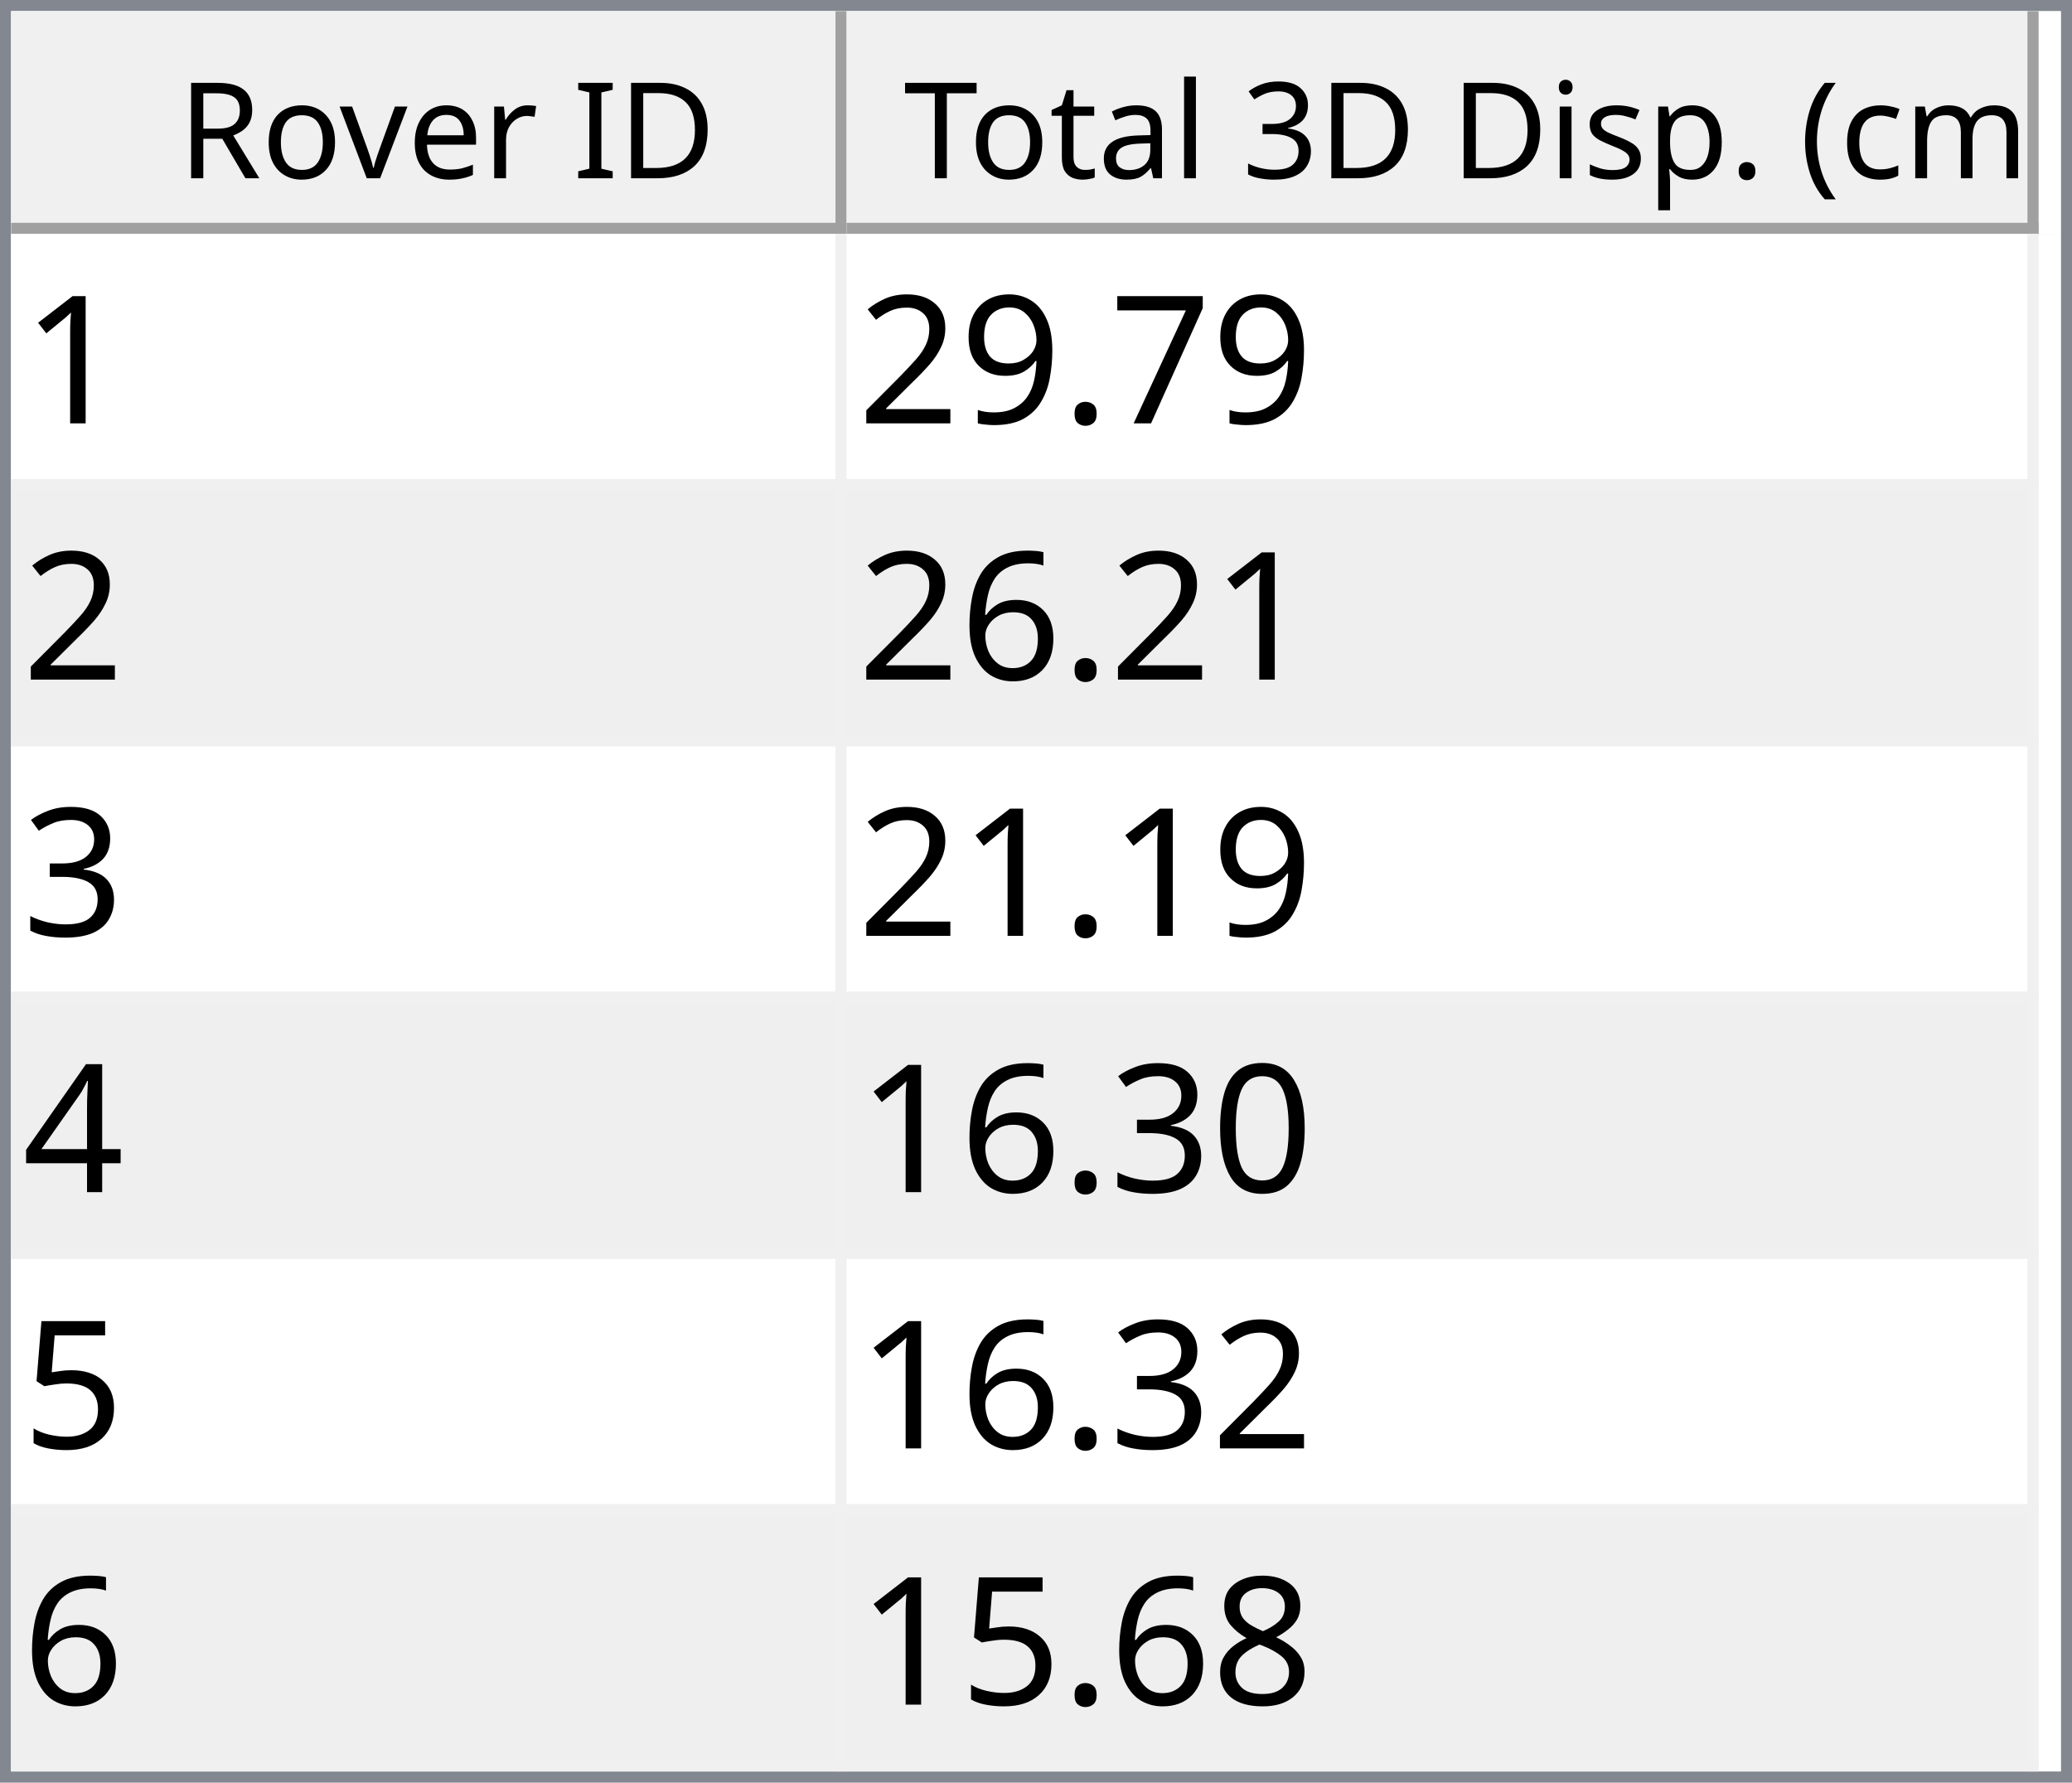
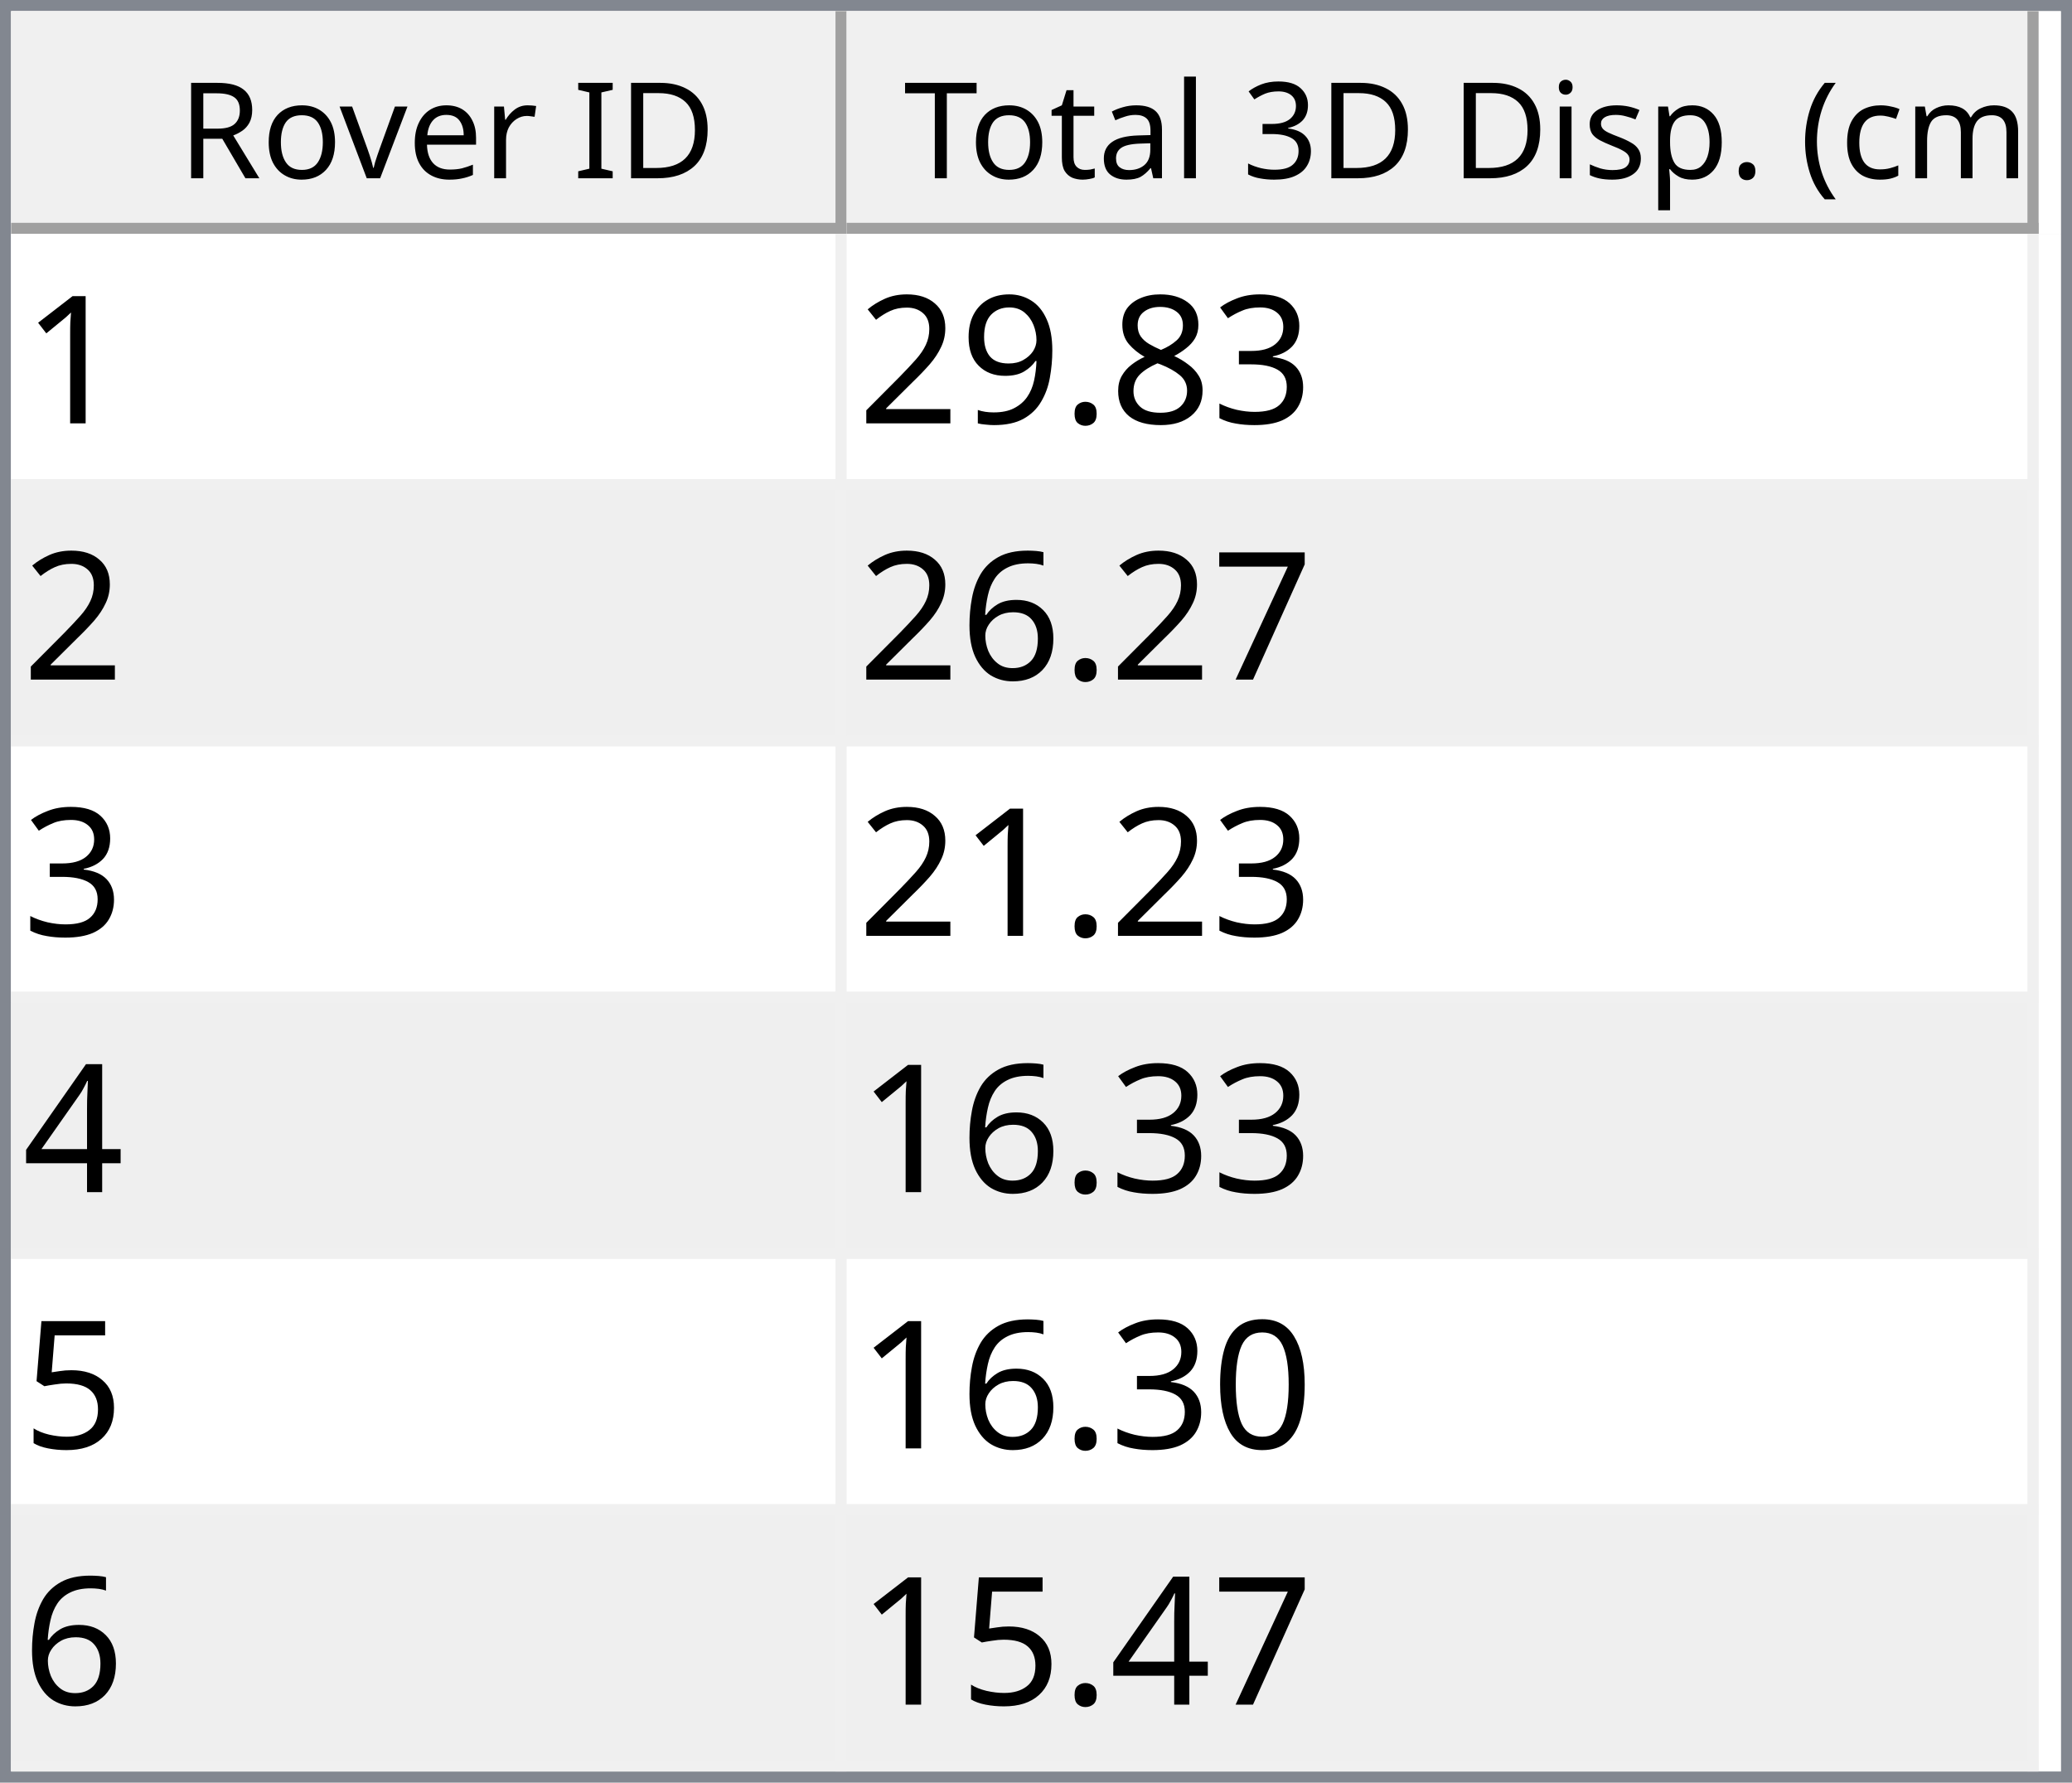
<svg xmlns="http://www.w3.org/2000/svg" style="fill-opacity:1; color-rendering:auto; color-interpolation:auto; text-rendering:auto; stroke:black; stroke-linecap:square; stroke-miterlimit:10; shape-rendering:auto; stroke-opacity:1; fill:black; stroke-dasharray:none; font-weight:normal; stroke-width:1; font-family:'Dialog'; font-style:normal; stroke-linejoin:miter; font-size:12px; stroke-dashoffset:0; image-rendering:auto;" width="186" height="160">
  <defs id="genericDefs" />
  <g>
    <defs id="defs1">
      <clipPath clipPathUnits="userSpaceOnUse" id="clipPath1">
        <path d="M0 0 L186 0 L186 160 L0 160 L0 0 Z" />
      </clipPath>
      <clipPath clipPathUnits="userSpaceOnUse" id="clipPath2">
        <path d="M0 0 L0 160 L186 160 L186 0 Z" />
      </clipPath>
      <clipPath clipPathUnits="userSpaceOnUse" id="clipPath3">
        <path d="M0 0 L0 20 L184 20 L184 0 Z" />
      </clipPath>
      <clipPath clipPathUnits="userSpaceOnUse" id="clipPath4">
        <path d="M0 0 L0 20 L75 20 L75 0 Z" />
      </clipPath>
      <clipPath clipPathUnits="userSpaceOnUse" id="clipPath5">
        <path d="M1 1 L1 19 L74 19 L74 1 Z" />
      </clipPath>
      <clipPath clipPathUnits="userSpaceOnUse" id="clipPath6">
        <path d="M0 0 L0 18 L73 18 L73 0 Z" />
      </clipPath>
      <clipPath clipPathUnits="userSpaceOnUse" id="clipPath7">
        <path d="M-0.5 -0.5 L-0.5 19.5 L74.5 19.5 L74.5 -0.5 Z" />
      </clipPath>
      <clipPath clipPathUnits="userSpaceOnUse" id="clipPath8">
        <path d="M0 0 L0 20 L107 20 L107 0 Z" />
      </clipPath>
      <clipPath clipPathUnits="userSpaceOnUse" id="clipPath9">
        <path d="M1 1 L1 19 L106 19 L106 1 Z" />
      </clipPath>
      <clipPath clipPathUnits="userSpaceOnUse" id="clipPath10">
        <path d="M0 0 L0 18 L105 18 L105 0 Z" />
      </clipPath>
      <clipPath clipPathUnits="userSpaceOnUse" id="clipPath11">
        <path d="M-0.5 -0.5 L-0.5 19.5 L106.5 19.5 L106.5 -0.5 Z" />
      </clipPath>
      <clipPath clipPathUnits="userSpaceOnUse" id="clipPath12">
        <path d="M0 0 L0 138 L184 138 L184 0 Z" />
      </clipPath>
      <clipPath clipPathUnits="userSpaceOnUse" id="clipPath13">
        <path d="M0 0 L0 138 L182 138 L182 0 Z" />
      </clipPath>
      <clipPath clipPathUnits="userSpaceOnUse" id="clipPath14">
        <path d="M-0.5 -0.5 L-0.5 137.5 L181.5 137.5 L181.5 -0.5 Z" />
      </clipPath>
      <clipPath clipPathUnits="userSpaceOnUse" id="clipPath15">
        <path d="M0 0 L0 22 L74 22 L74 0 Z" />
      </clipPath>
      <clipPath clipPathUnits="userSpaceOnUse" id="clipPath16">
        <path d="M0 0 L0 22 L106 22 L106 0 Z" />
      </clipPath>
      <font horiz-adv-x="64.551" id="font1">
        <font-face ascent="107.91" descent="25.098" units-per-em="100" style="font-style:normal; font-family:Segoe UI; font-weight:normal;" />
        <missing-glyph horiz-adv-x="64.551" d="M8.109 0 L8.109 68.266 L56.453 68.266 L56.453 0 L8.109 0 ZM15.328 7.234 L49.219 7.234 L49.219 61.031 L15.328 61.031 L15.328 7.234 Z" />
        <glyph unicode="D" horiz-adv-x="70.117" d="M9.188 0 L9.188 70.016 L28.516 70.016 Q65.531 70.016 65.531 35.891 Q65.531 19.672 55.25 9.836 Q44.969 0 27.734 0 L9.188 0 ZM17.391 62.594 L17.391 7.422 L27.828 7.422 Q41.609 7.422 49.273 14.797 Q56.938 22.172 56.938 35.688 Q56.938 62.594 28.328 62.594 L17.391 62.594 Z" />
        <glyph unicode="I" horiz-adv-x="26.611" d="M17.391 0 L9.188 0 L9.188 70.016 L17.391 70.016 L17.391 0 Z" />
        <glyph unicode=" " horiz-adv-x="27.393" d="" />
        <glyph unicode="r" horiz-adv-x="34.766" d="M34.188 41.891 Q32.078 43.5 28.125 43.5 Q23 43.5 19.555 38.672 Q16.109 33.844 16.109 25.484 L16.109 0 L8.109 0 L8.109 50 L16.109 50 L16.109 39.703 L16.312 39.703 Q18.016 44.969 21.531 47.922 Q25.047 50.875 29.391 50.875 Q32.516 50.875 34.188 50.203 L34.188 41.891 Z" />
        <glyph unicode="e" horiz-adv-x="52.295" d="M48.297 23 L12.984 23 Q13.188 14.656 17.484 10.109 Q21.781 5.562 29.297 5.562 Q37.75 5.562 44.828 11.141 L44.828 3.609 Q38.234 -1.172 27.391 -1.172 Q16.797 -1.172 10.742 5.641 Q4.688 12.453 4.688 24.812 Q4.688 36.469 11.305 43.82 Q17.922 51.172 27.734 51.172 Q37.547 51.172 42.922 44.828 Q48.297 38.484 48.297 27.203 L48.297 23 ZM40.094 29.781 Q40.047 36.719 36.75 40.578 Q33.453 44.438 27.594 44.438 Q21.922 44.438 17.969 40.383 Q14.016 36.328 13.094 29.781 L40.094 29.781 Z" />
        <glyph unicode="v" horiz-adv-x="47.9" d="M47.406 50 L27.484 0 L19.625 0 L0.688 50 L9.469 50 L22.172 13.672 Q23.578 9.672 23.922 6.688 L24.125 6.688 Q24.609 10.453 25.688 13.484 L38.969 50 L47.406 50 Z" />
        <glyph unicode="o" horiz-adv-x="58.594" d="M29 -1.172 Q17.922 -1.172 11.305 5.836 Q4.688 12.844 4.688 24.422 Q4.688 37.016 11.57 44.094 Q18.453 51.172 30.172 51.172 Q41.359 51.172 47.633 44.289 Q53.906 37.406 53.906 25.203 Q53.906 13.234 47.141 6.031 Q40.375 -1.172 29 -1.172 ZM29.594 44.438 Q21.875 44.438 17.383 39.188 Q12.891 33.938 12.891 24.703 Q12.891 15.828 17.43 10.695 Q21.969 5.562 29.594 5.562 Q37.359 5.562 41.531 10.594 Q45.703 15.625 45.703 24.906 Q45.703 34.281 41.531 39.359 Q37.359 44.438 29.594 44.438 Z" />
        <glyph unicode="R" horiz-adv-x="59.814" d="M59.375 0 L49.609 0 L37.891 19.625 Q36.281 22.359 34.766 24.289 Q33.25 26.219 31.664 27.438 Q30.078 28.656 28.25 29.219 Q26.422 29.781 24.125 29.781 L17.391 29.781 L17.391 0 L9.188 0 L9.188 70.016 L30.078 70.016 Q34.672 70.016 38.555 68.867 Q42.438 67.719 45.289 65.375 Q48.141 63.031 49.758 59.547 Q51.375 56.062 51.375 51.375 Q51.375 47.703 50.273 44.656 Q49.172 41.609 47.148 39.211 Q45.125 36.812 42.266 35.133 Q39.406 33.453 35.844 32.516 L35.844 32.328 Q37.594 31.547 38.891 30.547 Q40.188 29.547 41.359 28.18 Q42.531 26.812 43.68 25.078 Q44.828 23.344 46.234 21.047 L59.375 0 ZM17.391 62.594 L17.391 37.203 L28.516 37.203 Q31.594 37.203 34.203 38.133 Q36.812 39.062 38.719 40.797 Q40.625 42.531 41.703 45.047 Q42.781 47.562 42.781 50.688 Q42.781 56.297 39.141 59.445 Q35.5 62.594 28.609 62.594 L17.391 62.594 Z" />
        <glyph unicode=")" horiz-adv-x="30.176" d="M8.297 -15.922 L1.172 -15.922 Q16.406 2.344 16.406 26.812 Q16.406 51.469 1.078 70.016 L8.297 70.016 Q23.531 52.156 23.531 26.703 Q23.531 1.375 8.297 -15.922 Z" />
        <glyph unicode="m" horiz-adv-x="86.133" d="M79.109 0 L71.094 0 L71.094 28.719 Q71.094 37.016 68.531 40.727 Q65.969 44.438 59.906 44.438 Q54.781 44.438 51.195 39.75 Q47.609 35.062 47.609 28.516 L47.609 0 L39.594 0 L39.594 29.688 Q39.594 44.438 28.219 44.438 Q22.953 44.438 19.531 40.016 Q16.109 35.594 16.109 28.516 L16.109 0 L8.109 0 L8.109 50 L16.109 50 L16.109 42.094 L16.312 42.094 Q21.625 51.172 31.844 51.172 Q36.969 51.172 40.773 48.312 Q44.578 45.453 46 40.828 Q51.562 51.172 62.594 51.172 Q79.109 51.172 79.109 30.812 L79.109 0 Z" />
        <glyph unicode="c" horiz-adv-x="46.191" d="M42.188 2.297 Q36.422 -1.172 28.516 -1.172 Q17.828 -1.172 11.258 5.789 Q4.688 12.75 4.688 23.828 Q4.688 36.188 11.766 43.68 Q18.844 51.172 30.672 51.172 Q37.25 51.172 42.281 48.734 L42.281 40.531 Q36.719 44.438 30.375 44.438 Q22.703 44.438 17.797 38.945 Q12.891 33.453 12.891 24.516 Q12.891 15.719 17.508 10.641 Q22.125 5.562 29.891 5.562 Q36.422 5.562 42.188 9.906 L42.188 2.297 Z" />
        <glyph unicode="(" horiz-adv-x="30.176" d="M29.109 -15.922 L21.969 -15.922 Q6.844 1.375 6.844 26.703 Q6.844 52.156 21.969 70.016 L29.203 70.016 Q13.875 51.469 13.875 26.812 Q13.875 2.344 29.109 -15.922 Z" />
        <glyph unicode="." horiz-adv-x="21.68" d="M10.891 -1.078 Q8.641 -1.078 7.055 0.539 Q5.469 2.156 5.469 4.391 Q5.469 6.641 7.055 8.273 Q8.641 9.906 10.891 9.906 Q13.188 9.906 14.797 8.273 Q16.406 6.641 16.406 4.391 Q16.406 2.156 14.797 0.539 Q13.188 -1.078 10.891 -1.078 Z" />
        <glyph unicode="p" horiz-adv-x="58.789" d="M16.312 7.234 L16.109 7.234 L16.109 -23 L8.109 -23 L8.109 50 L16.109 50 L16.109 41.219 L16.312 41.219 Q22.219 51.172 33.594 51.172 Q43.266 51.172 48.688 44.461 Q54.109 37.75 54.109 26.469 Q54.109 13.922 48 6.375 Q41.891 -1.172 31.297 -1.172 Q21.578 -1.172 16.312 7.234 ZM16.109 27.391 L16.109 20.406 Q16.109 14.203 20.141 9.883 Q24.172 5.562 30.375 5.562 Q37.641 5.562 41.773 11.133 Q45.906 16.703 45.906 26.609 Q45.906 34.969 42.047 39.703 Q38.188 44.438 31.594 44.438 Q24.609 44.438 20.359 39.578 Q16.109 34.719 16.109 27.391 Z" />
        <glyph unicode="s" horiz-adv-x="42.432" d="M5.078 1.812 L5.078 10.406 Q11.625 5.562 19.484 5.562 Q30.031 5.562 30.031 12.594 Q30.031 14.594 29.125 15.992 Q28.219 17.391 26.68 18.461 Q25.141 19.531 23.07 20.383 Q21 21.234 18.609 22.172 Q15.281 23.484 12.766 24.828 Q10.25 26.172 8.57 27.859 Q6.891 29.547 6.031 31.695 Q5.172 33.844 5.172 36.719 Q5.172 40.234 6.789 42.945 Q8.406 45.656 11.086 47.484 Q13.766 49.312 17.211 50.242 Q20.656 51.172 24.312 51.172 Q30.812 51.172 35.938 48.922 L35.938 40.828 Q30.422 44.438 23.25 44.438 Q21 44.438 19.195 43.922 Q17.391 43.406 16.094 42.477 Q14.797 41.547 14.086 40.258 Q13.375 38.969 13.375 37.406 Q13.375 35.453 14.086 34.133 Q14.797 32.812 16.164 31.789 Q17.531 30.766 19.484 29.938 Q21.438 29.109 23.922 28.125 Q27.25 26.859 29.883 25.516 Q32.516 24.172 34.375 22.484 Q36.234 20.797 37.234 18.602 Q38.234 16.406 38.234 13.375 Q38.234 9.672 36.602 6.938 Q34.969 4.203 32.234 2.398 Q29.5 0.594 25.93 -0.289 Q22.359 -1.172 18.453 -1.172 Q10.75 -1.172 5.078 1.812 Z" />
        <glyph unicode="i" horiz-adv-x="24.219" d="M12.203 62.703 Q10.062 62.703 8.547 64.164 Q7.031 65.625 7.031 67.875 Q7.031 70.125 8.547 71.609 Q10.062 73.094 12.203 73.094 Q14.406 73.094 15.945 71.609 Q17.484 70.125 17.484 67.875 Q17.484 65.719 15.945 64.211 Q14.406 62.703 12.203 62.703 ZM16.109 0 L8.109 0 L8.109 50 L16.109 50 L16.109 0 Z" />
        <glyph unicode="3" horiz-adv-x="53.906" d="M46.531 19.828 Q46.531 15.094 44.75 11.211 Q42.969 7.328 39.719 4.57 Q36.469 1.812 31.93 0.297 Q27.391 -1.219 21.922 -1.219 Q11.922 -1.219 6 2.594 L6 11.188 Q13.094 5.609 22.219 5.609 Q25.875 5.609 28.828 6.539 Q31.781 7.469 33.906 9.227 Q36.031 10.984 37.18 13.477 Q38.328 15.969 38.328 19.094 Q38.328 32.812 18.797 32.812 L12.984 32.812 L12.984 39.594 L18.5 39.594 Q35.797 39.594 35.797 52.484 Q35.797 64.406 22.609 64.406 Q15.188 64.406 8.688 59.422 L8.688 67.188 Q15.375 71.188 24.609 71.188 Q29 71.188 32.57 69.969 Q36.141 68.75 38.68 66.555 Q41.219 64.359 42.609 61.281 Q44 58.203 44 54.5 Q44 40.672 30.031 36.719 L30.031 36.531 Q33.594 36.141 36.625 34.797 Q39.656 33.453 41.852 31.305 Q44.047 29.156 45.289 26.25 Q46.531 23.344 46.531 19.828 Z" />
        <glyph unicode="l" horiz-adv-x="24.219" d="M16.109 0 L8.109 0 L8.109 74.031 L16.109 74.031 L16.109 0 Z" />
        <glyph unicode="a" horiz-adv-x="50.879" d="M43.891 0 L35.891 0 L35.891 7.812 L35.688 7.812 Q30.469 -1.172 20.312 -1.172 Q12.844 -1.172 8.617 2.781 Q4.391 6.734 4.391 13.281 Q4.391 27.297 20.906 29.594 L35.891 31.688 Q35.891 44.438 25.594 44.438 Q16.547 44.438 9.281 38.281 L9.281 46.484 Q16.656 51.172 26.266 51.172 Q43.891 51.172 43.891 32.516 L43.891 0 ZM35.891 25.297 L23.828 23.641 Q18.266 22.859 15.43 20.875 Q12.594 18.891 12.594 13.875 Q12.594 10.203 15.211 7.883 Q17.828 5.562 22.172 5.562 Q28.125 5.562 32.008 9.742 Q35.891 13.922 35.891 20.312 L35.891 25.297 Z" />
        <glyph unicode="t" horiz-adv-x="33.887" d="M31.297 0.484 Q28.469 -1.078 23.828 -1.078 Q10.688 -1.078 10.688 13.578 L10.688 43.172 L2.094 43.172 L2.094 50 L10.688 50 L10.688 62.203 L18.703 64.797 L18.703 50 L31.297 50 L31.297 43.172 L18.703 43.172 L18.703 14.984 Q18.703 9.969 20.414 7.82 Q22.125 5.672 26.078 5.672 Q29.109 5.672 31.297 7.328 L31.297 0.484 Z" />
        <glyph unicode="T" horiz-adv-x="52.393" d="M50.594 62.594 L30.375 62.594 L30.375 0 L22.172 0 L22.172 62.594 L2 62.594 L2 70.016 L50.594 70.016 L50.594 62.594 Z" />
      </font>
      <font horiz-adv-x="75.0" id="font2">
        <font-face ascent="100.537" descent="21.973" units-per-em="100" style="font-style:normal; font-family:sans-serif; font-weight:normal;" />
        <missing-glyph horiz-adv-x="75.0" d="M12.5 0 L12.5 62.5 L62.5 62.5 L62.5 0 L12.5 0 ZM14.062 1.562 L60.938 1.562 L60.938 60.938 L14.062 60.938 L14.062 1.562 Z" />
        <glyph unicode="1" horiz-adv-x="55.615" d="M37.25 0 L28.469 0 L28.469 56 Q25.297 52.984 20.141 49.953 Q14.984 46.922 10.891 45.406 L10.891 53.906 Q18.266 57.375 23.781 62.305 Q29.297 67.234 31.594 71.875 L37.25 71.875 L37.25 0 Z" />
-         <glyph unicode="7" horiz-adv-x="55.615" d="M4.734 62.203 L4.734 70.656 L51.078 70.656 L51.078 63.812 Q44.234 56.547 37.523 44.484 Q30.812 32.422 27.156 19.672 Q24.516 10.688 23.781 0 L14.75 0 Q14.891 8.453 18.062 20.414 Q21.234 32.375 27.172 43.484 Q33.109 54.594 39.797 62.203 L4.734 62.203 Z" />
+         <glyph unicode="3" horiz-adv-x="55.615" d="M4.203 18.891 L12.984 20.062 Q14.5 12.594 18.141 9.297 Q21.781 6 27 6 Q33.203 6 37.477 10.297 Q41.75 14.594 41.75 20.953 Q41.75 27 37.797 30.93 Q33.844 34.859 27.734 34.859 Q25.25 34.859 21.531 33.891 L22.516 41.609 Q23.391 41.5 23.922 41.5 Q29.547 41.5 34.039 44.43 Q38.531 47.359 38.531 53.469 Q38.531 58.297 35.258 61.477 Q31.984 64.656 26.812 64.656 Q21.688 64.656 18.266 61.43 Q14.844 58.203 13.875 51.766 L5.078 53.328 Q6.688 62.156 12.398 67.016 Q18.109 71.875 26.609 71.875 Q32.469 71.875 37.398 69.359 Q42.328 66.844 44.945 62.5 Q47.562 58.156 47.562 53.266 Q47.562 48.641 45.07 44.828 Q42.578 41.016 37.703 38.766 Q44.047 37.312 47.562 32.695 Q51.078 28.078 51.078 21.141 Q51.078 11.766 44.242 5.25 Q37.406 -1.266 26.953 -1.266 Q17.531 -1.266 11.305 4.352 Q5.078 9.969 4.203 18.891 Z" />
+         <glyph unicode="8" horiz-adv-x="55.615" d="M17.672 38.812 Q12.203 40.828 9.57 44.539 Q6.938 48.25 6.938 53.422 Q6.938 61.234 12.555 66.555 Q18.172 71.875 27.484 71.875 Q36.859 71.875 42.578 66.43 Q48.297 60.984 48.297 53.172 Q48.297 48.188 45.68 44.508 Q43.062 40.828 37.75 38.812 Q44.344 36.672 47.781 31.883 Q51.219 27.094 51.219 20.453 Q51.219 11.281 44.727 5.031 Q38.234 -1.219 27.641 -1.219 Q17.047 -1.219 10.547 5.055 Q4.047 11.328 4.047 20.703 Q4.047 27.688 7.594 32.398 Q11.141 37.109 17.672 38.812 ZM15.922 53.719 Q15.922 48.641 19.195 45.414 Q22.469 42.188 27.688 42.188 Q32.766 42.188 36.016 45.383 Q39.266 48.578 39.266 53.219 Q39.266 58.062 35.914 61.359 Q32.562 64.656 27.594 64.656 Q22.562 64.656 19.242 61.43 Q15.922 58.203 15.922 53.719 ZM13.094 20.656 Q13.094 16.891 14.875 13.375 Q16.656 9.859 20.172 7.93 Q23.688 6 27.734 6 Q34.031 6 38.133 10.055 Q42.234 14.109 42.234 20.359 Q42.234 26.703 38.016 30.859 Q33.797 35.016 27.438 35.016 Q21.234 35.016 17.164 30.914 Q13.094 26.812 13.094 20.656 Z" />
        <glyph unicode="." horiz-adv-x="27.783" d="M9.078 0 L9.078 10.016 L19.094 10.016 L19.094 0 L9.078 0 Z" />
        <glyph unicode="9" horiz-adv-x="55.615" d="M5.469 16.547 L13.922 17.328 Q14.984 11.375 18.016 8.688 Q21.047 6 25.781 6 Q29.828 6 32.883 7.859 Q35.938 9.719 37.891 12.82 Q39.844 15.922 41.164 21.195 Q42.484 26.469 42.484 31.938 Q42.484 32.516 42.438 33.688 Q39.797 29.5 35.234 26.883 Q30.672 24.266 25.344 24.266 Q16.453 24.266 10.305 30.711 Q4.156 37.156 4.156 47.703 Q4.156 58.594 10.578 65.234 Q17 71.875 26.656 71.875 Q33.641 71.875 39.43 68.117 Q45.219 64.359 48.219 57.398 Q51.219 50.438 51.219 37.25 Q51.219 23.531 48.242 15.406 Q45.266 7.281 39.383 3.031 Q33.5 -1.219 25.594 -1.219 Q17.188 -1.219 11.867 3.445 Q6.547 8.109 5.469 16.547 ZM41.453 48.141 Q41.453 55.719 37.43 60.156 Q33.406 64.594 27.734 64.594 Q21.875 64.594 17.531 59.812 Q13.188 55.031 13.188 47.406 Q13.188 40.578 17.312 36.305 Q21.438 32.031 27.484 32.031 Q33.594 32.031 37.523 36.305 Q41.453 40.578 41.453 48.141 Z" />
        <glyph unicode="2" horiz-adv-x="55.615" d="M50.344 8.453 L50.344 0 L3.031 0 Q2.938 3.172 4.047 6.109 Q5.859 10.938 9.836 15.625 Q13.812 20.312 21.344 26.469 Q33.016 36.031 37.117 41.625 Q41.219 47.219 41.219 52.203 Q41.219 57.422 37.477 61.008 Q33.734 64.594 27.734 64.594 Q21.391 64.594 17.578 60.789 Q13.766 56.984 13.719 50.25 L4.688 51.172 Q5.609 61.281 11.664 66.578 Q17.719 71.875 27.938 71.875 Q38.234 71.875 44.242 66.164 Q50.25 60.453 50.25 52 Q50.25 47.703 48.492 43.555 Q46.734 39.406 42.656 34.812 Q38.578 30.219 29.109 22.219 Q21.188 15.578 18.945 13.211 Q16.703 10.844 15.234 8.453 L50.344 8.453 Z" />
+         <glyph unicode="7" horiz-adv-x="55.615" d="M4.734 62.203 L4.734 70.656 L51.078 70.656 L51.078 63.812 Q44.234 56.547 37.523 44.484 Q30.812 32.422 27.156 19.672 Q24.516 10.688 23.781 0 L14.75 0 Q14.891 8.453 18.062 20.414 Q21.234 32.375 27.172 43.484 Q33.109 54.594 39.797 62.203 L4.734 62.203 Z" />
        <glyph unicode="6" horiz-adv-x="55.615" d="M49.75 54.047 L41.016 53.375 Q39.844 58.547 37.703 60.891 Q34.125 64.656 28.906 64.656 Q24.703 64.656 21.531 62.312 Q17.391 59.281 14.992 53.469 Q12.594 47.656 12.5 36.922 Q15.672 41.75 20.266 44.094 Q24.859 46.438 29.891 46.438 Q38.672 46.438 44.852 39.969 Q51.031 33.5 51.031 23.25 Q51.031 16.5 48.125 10.719 Q45.219 4.938 40.141 1.859 Q35.062 -1.219 28.609 -1.219 Q17.625 -1.219 10.695 6.859 Q3.766 14.938 3.766 33.5 Q3.766 54.25 11.422 63.672 Q18.109 71.875 29.438 71.875 Q37.891 71.875 43.289 67.141 Q48.688 62.406 49.75 54.047 ZM13.875 23.188 Q13.875 18.656 15.797 14.508 Q17.719 10.359 21.188 8.18 Q24.656 6 28.469 6 Q34.031 6 38.039 10.492 Q42.047 14.984 42.047 22.703 Q42.047 30.125 38.086 34.398 Q34.125 38.672 28.125 38.672 Q22.172 38.672 18.023 34.398 Q13.875 30.125 13.875 23.188 Z" />
-         <glyph unicode="3" horiz-adv-x="55.615" d="M4.203 18.891 L12.984 20.062 Q14.5 12.594 18.141 9.297 Q21.781 6 27 6 Q33.203 6 37.477 10.297 Q41.75 14.594 41.75 20.953 Q41.75 27 37.797 30.93 Q33.844 34.859 27.734 34.859 Q25.25 34.859 21.531 33.891 L22.516 41.609 Q23.391 41.5 23.922 41.5 Q29.547 41.5 34.039 44.43 Q38.531 47.359 38.531 53.469 Q38.531 58.297 35.258 61.477 Q31.984 64.656 26.812 64.656 Q21.688 64.656 18.266 61.43 Q14.844 58.203 13.875 51.766 L5.078 53.328 Q6.688 62.156 12.398 67.016 Q18.109 71.875 26.609 71.875 Q32.469 71.875 37.398 69.359 Q42.328 66.844 44.945 62.5 Q47.562 58.156 47.562 53.266 Q47.562 48.641 45.07 44.828 Q42.578 41.016 37.703 38.766 Q44.047 37.312 47.562 32.695 Q51.078 28.078 51.078 21.141 Q51.078 11.766 44.242 5.25 Q37.406 -1.266 26.953 -1.266 Q17.531 -1.266 11.305 4.352 Q5.078 9.969 4.203 18.891 Z" />
        <glyph unicode="4" horiz-adv-x="55.615" d="M32.328 0 L32.328 17.141 L1.266 17.141 L1.266 25.203 L33.938 71.578 L41.109 71.578 L41.109 25.203 L50.781 25.203 L50.781 17.141 L41.109 17.141 L41.109 0 L32.328 0 ZM32.328 25.203 L32.328 57.469 L9.906 25.203 L32.328 25.203 Z" />
+         <glyph unicode="5" horiz-adv-x="55.615" d="M4.156 18.75 L13.375 19.531 Q14.406 12.797 18.141 9.398 Q21.875 6 27.156 6 Q33.5 6 37.891 10.789 Q42.281 15.578 42.281 23.484 Q42.281 31 38.062 35.352 Q33.844 39.703 27 39.703 Q22.75 39.703 19.336 37.773 Q15.922 35.844 13.969 32.766 L5.719 33.844 L12.641 70.609 L48.25 70.609 L48.25 62.203 L19.672 62.203 L15.828 42.969 Q22.266 47.469 29.344 47.469 Q38.719 47.469 45.164 40.969 Q51.609 34.469 51.609 24.266 Q51.609 14.547 45.953 7.469 Q39.062 -1.219 27.156 -1.219 Q17.391 -1.219 11.211 4.25 Q5.031 9.719 4.156 18.75 Z" />
        <glyph unicode="0" horiz-adv-x="55.615" d="M4.156 35.297 Q4.156 48 6.766 55.742 Q9.375 63.484 14.523 67.68 Q19.672 71.875 27.484 71.875 Q33.25 71.875 37.594 69.555 Q41.938 67.234 44.773 62.867 Q47.609 58.5 49.219 52.227 Q50.828 45.953 50.828 35.297 Q50.828 22.703 48.242 14.969 Q45.656 7.234 40.508 3.008 Q35.359 -1.219 27.484 -1.219 Q17.141 -1.219 11.234 6.203 Q4.156 15.141 4.156 35.297 ZM13.188 35.297 Q13.188 17.672 17.312 11.836 Q21.438 6 27.484 6 Q33.547 6 37.672 11.859 Q41.797 17.719 41.797 35.297 Q41.797 52.984 37.672 58.789 Q33.547 64.594 27.391 64.594 Q21.344 64.594 17.719 59.469 Q13.188 52.938 13.188 35.297 Z" />
-         <glyph unicode="5" horiz-adv-x="55.615" d="M4.156 18.75 L13.375 19.531 Q14.406 12.797 18.141 9.398 Q21.875 6 27.156 6 Q33.5 6 37.891 10.789 Q42.281 15.578 42.281 23.484 Q42.281 31 38.062 35.352 Q33.844 39.703 27 39.703 Q22.75 39.703 19.336 37.773 Q15.922 35.844 13.969 32.766 L5.719 33.844 L12.641 70.609 L48.25 70.609 L48.25 62.203 L19.672 62.203 L15.828 42.969 Q22.266 47.469 29.344 47.469 Q38.719 47.469 45.164 40.969 Q51.609 34.469 51.609 24.266 Q51.609 14.547 45.953 7.469 Q39.062 -1.219 27.156 -1.219 Q17.391 -1.219 11.211 4.25 Q5.031 9.719 4.156 18.75 Z" />
-         <glyph unicode="8" horiz-adv-x="55.615" d="M17.672 38.812 Q12.203 40.828 9.57 44.539 Q6.938 48.25 6.938 53.422 Q6.938 61.234 12.555 66.555 Q18.172 71.875 27.484 71.875 Q36.859 71.875 42.578 66.43 Q48.297 60.984 48.297 53.172 Q48.297 48.188 45.68 44.508 Q43.062 40.828 37.75 38.812 Q44.344 36.672 47.781 31.883 Q51.219 27.094 51.219 20.453 Q51.219 11.281 44.727 5.031 Q38.234 -1.219 27.641 -1.219 Q17.047 -1.219 10.547 5.055 Q4.047 11.328 4.047 20.703 Q4.047 27.688 7.594 32.398 Q11.141 37.109 17.672 38.812 ZM15.922 53.719 Q15.922 48.641 19.195 45.414 Q22.469 42.188 27.688 42.188 Q32.766 42.188 36.016 45.383 Q39.266 48.578 39.266 53.219 Q39.266 58.062 35.914 61.359 Q32.562 64.656 27.594 64.656 Q22.562 64.656 19.242 61.43 Q15.922 58.203 15.922 53.719 ZM13.094 20.656 Q13.094 16.891 14.875 13.375 Q16.656 9.859 20.172 7.93 Q23.688 6 27.734 6 Q34.031 6 38.133 10.055 Q42.234 14.109 42.234 20.359 Q42.234 26.703 38.016 30.859 Q33.797 35.016 27.438 35.016 Q21.234 35.016 17.164 30.914 Q13.094 26.812 13.094 20.656 Z" />
      </font>
    </defs>
    <g style="fill:white; stroke:white;">
      <rect x="0" y="0" width="186" style="clip-path:url(#clipPath1); stroke:none;" height="160" />
    </g>
    <g style="fill:white; text-rendering:optimizeSpeed; color-rendering:optimizeSpeed; image-rendering:optimizeSpeed; shape-rendering:crispEdges; stroke:white; color-interpolation:sRGB;">
      <rect x="0" width="186" height="160" y="0" style="stroke:none;" />
      <path style="stroke:none;" d="M0 160 L186 160 L186 0 L0 0 Z" />
    </g>
    <g style="fill:rgb(240,240,240); font-family:'Segoe UI'; stroke:rgb(240,240,240);">
      <rect x="0" y="0" width="186" style="clip-path:url(#clipPath2); stroke:none;" height="160" />
    </g>
    <g style="fill:rgb(130,135,144); font-family:'Segoe UI'; stroke:rgb(130,135,144);">
      <path d="M0 0 L186 0 L186 160 L0 160 L0 0 ZM1 1 L185 1 L185 159 L1 159 L1 1 Z" style="fill-rule:evenodd; clip-path:url(#clipPath2); stroke:none;" />
    </g>
    <g style="fill:white; font-family:'Segoe UI'; stroke:white;" transform="translate(1,1)">
      <rect x="0" y="0" width="184" style="clip-path:url(#clipPath3); stroke:none;" height="20" />
    </g>
    <g style="fill:rgb(240,240,240); font-family:'Segoe UI'; stroke:rgb(240,240,240);" transform="translate(1,1)">
      <rect x="0" y="0" width="75" style="clip-path:url(#clipPath4); stroke:none;" height="20" />
    </g>
    <g style="font-family:'Segoe UI';" transform="translate(2,2)">
      <text x="14" xml:space="preserve" y="14" style="clip-path:url(#clipPath6); stroke:none;">Rover ID</text>
    </g>
    <g style="fill:rgb(160,160,160); font-family:'Segoe UI'; stroke:rgb(160,160,160); stroke-linejoin:bevel;" transform="translate(1.5,1.5)">
      <line x1="74" x2="74" y1="0" style="fill:none; clip-path:url(#clipPath7);" y2="19" />
    </g>
    <g style="fill:rgb(160,160,160); font-family:'Segoe UI'; stroke:rgb(160,160,160); stroke-linejoin:bevel;" transform="matrix(1,0,0,1,1,1) translate(0.5,0.5)">
      <line x1="0" x2="74" y1="19" style="fill:none; clip-path:url(#clipPath7);" y2="19" />
    </g>
    <g style="fill:rgb(240,240,240); font-family:'Segoe UI'; stroke:rgb(240,240,240);" transform="translate(76,1)">
      <rect x="0" y="0" width="107" style="clip-path:url(#clipPath8); stroke:none;" height="20" />
    </g>
    <g style="font-family:'Segoe UI';" transform="translate(77,2)">
      <text x="1" xml:space="preserve" y="14" style="clip-path:url(#clipPath10); stroke:none;"> Total 3D Disp. (cm)</text>
    </g>
    <g style="fill:rgb(160,160,160); font-family:'Segoe UI'; stroke:rgb(160,160,160); stroke-linejoin:bevel;" transform="translate(76.5,1.5)">
      <line x1="106" x2="106" y1="0" style="fill:none; clip-path:url(#clipPath11);" y2="19" />
    </g>
    <g style="fill:rgb(160,160,160); font-family:'Segoe UI'; stroke:rgb(160,160,160); stroke-linejoin:bevel;" transform="matrix(1,0,0,1,76,1) translate(0.5,0.5)">
      <line x1="0" x2="106" y1="19" style="fill:none; clip-path:url(#clipPath11);" y2="19" />
    </g>
    <g style="fill:white; font-family:'Segoe UI'; stroke:white;" transform="translate(1,21)">
      <rect x="0" y="0" width="184" style="clip-path:url(#clipPath12); stroke:none;" height="138" />
    </g>
    <g style="fill:rgb(240,240,240); font-size:16px; font-family:sans-serif; stroke:rgb(240,240,240);" transform="translate(1,21)">
      <rect x="0" y="0" width="182" style="clip-path:url(#clipPath13); stroke:none;" height="138" />
      <line transform="translate(0.5,0.5)" x1="0" x2="181" y1="22" style="clip-path:url(#clipPath14); fill:none; stroke-linejoin:bevel;" y2="22" />
    </g>
    <g transform="matrix(1,0,0,1,1,21) translate(0.5,0.5)" style="fill:rgb(240,240,240); font-size:16px; font-family:sans-serif; stroke:rgb(240,240,240); stroke-linejoin:bevel;">
      <line x1="0" x2="181" y1="45" style="fill:none; clip-path:url(#clipPath14);" y2="45" />
    </g>
    <g transform="matrix(1,0,0,1,1,21) translate(0.5,0.5)" style="fill:rgb(240,240,240); font-size:16px; font-family:sans-serif; stroke:rgb(240,240,240); stroke-linejoin:bevel;">
      <line x1="0" x2="181" y1="68" style="fill:none; clip-path:url(#clipPath14);" y2="68" />
    </g>
    <g transform="matrix(1,0,0,1,1,21) translate(0.5,0.5)" style="fill:rgb(240,240,240); font-size:16px; font-family:sans-serif; stroke:rgb(240,240,240); stroke-linejoin:bevel;">
      <line x1="0" x2="181" y1="91" style="fill:none; clip-path:url(#clipPath14);" y2="91" />
    </g>
    <g transform="matrix(1,0,0,1,1,21) translate(0.5,0.5)" style="fill:rgb(240,240,240); font-size:16px; font-family:sans-serif; stroke:rgb(240,240,240); stroke-linejoin:bevel;">
      <line x1="0" x2="181" y1="114" style="fill:none; clip-path:url(#clipPath14);" y2="114" />
    </g>
    <g transform="matrix(1,0,0,1,1,21) translate(0.5,0.5)" style="fill:rgb(240,240,240); font-size:16px; font-family:sans-serif; stroke:rgb(240,240,240); stroke-linejoin:bevel;">
      <line x1="0" x2="181" y1="137" style="fill:none; clip-path:url(#clipPath14);" y2="137" />
    </g>
    <g transform="matrix(1,0,0,1,1,21) translate(0.5,0.5)" style="fill:rgb(240,240,240); font-size:16px; font-family:sans-serif; stroke:rgb(240,240,240); stroke-linejoin:bevel;">
      <line x1="74" x2="74" y1="0" style="fill:none; clip-path:url(#clipPath14);" y2="137" />
    </g>
    <g transform="matrix(1,0,0,1,1,21) translate(0.5,0.5)" style="fill:rgb(240,240,240); font-size:16px; font-family:sans-serif; stroke:rgb(240,240,240); stroke-linejoin:bevel;">
      <line x1="181" x2="181" y1="0" style="fill:none; clip-path:url(#clipPath14);" y2="137" />
    </g>
    <g style="fill:white; font-size:16px; font-family:sans-serif; stroke:white;" transform="matrix(1,0,0,1,1,21)">
      <rect x="0" y="0" width="74" style="clip-path:url(#clipPath15); stroke:none;" height="22" />
      <text x="1" y="17" style="fill:black; clip-path:url(#clipPath15); stroke:none;" xml:space="preserve">1</text>
    </g>
    <g style="fill:white; font-size:16px; font-family:sans-serif; stroke:white;" transform="matrix(1,0,0,1,1,21) translate(75,0)">
      <rect x="0" y="0" width="106" style="clip-path:url(#clipPath16); stroke:none;" height="22" />
-       <text x="1" y="17" style="fill:black; clip-path:url(#clipPath16); stroke:none;" xml:space="preserve">29.79</text>
+       <text x="1" y="17" style="fill:black; clip-path:url(#clipPath16); stroke:none;" xml:space="preserve">29.83</text>
    </g>
    <g style="fill:rgb(239,239,239); font-size:16px; font-family:sans-serif; stroke:rgb(239,239,239);" transform="matrix(1,0,0,1,1,21) translate(0,23)">
      <rect x="0" y="0" width="74" style="clip-path:url(#clipPath15); stroke:none;" height="22" />
      <text x="1" y="17" style="fill:black; clip-path:url(#clipPath15); stroke:none;" xml:space="preserve">2</text>
    </g>
    <g style="fill:rgb(239,239,239); font-size:16px; font-family:sans-serif; stroke:rgb(239,239,239);" transform="matrix(1,0,0,1,1,21) translate(75,23)">
      <rect x="0" y="0" width="106" style="clip-path:url(#clipPath16); stroke:none;" height="22" />
-       <text x="1" y="17" style="fill:black; clip-path:url(#clipPath16); stroke:none;" xml:space="preserve">26.21</text>
+       <text x="1" y="17" style="fill:black; clip-path:url(#clipPath16); stroke:none;" xml:space="preserve">26.27</text>
    </g>
    <g style="fill:white; font-size:16px; font-family:sans-serif; stroke:white;" transform="matrix(1,0,0,1,1,21) translate(0,46)">
      <rect x="0" y="0" width="74" style="clip-path:url(#clipPath15); stroke:none;" height="22" />
      <text x="1" y="17" style="fill:black; clip-path:url(#clipPath15); stroke:none;" xml:space="preserve">3</text>
    </g>
    <g style="fill:white; font-size:16px; font-family:sans-serif; stroke:white;" transform="matrix(1,0,0,1,1,21) translate(75,46)">
      <rect x="0" y="0" width="106" style="clip-path:url(#clipPath16); stroke:none;" height="22" />
-       <text x="1" y="17" style="fill:black; clip-path:url(#clipPath16); stroke:none;" xml:space="preserve">21.19</text>
+       <text x="1" y="17" style="fill:black; clip-path:url(#clipPath16); stroke:none;" xml:space="preserve">21.23</text>
    </g>
    <g style="fill:rgb(239,239,239); font-size:16px; font-family:sans-serif; stroke:rgb(239,239,239);" transform="matrix(1,0,0,1,1,21) translate(0,69)">
      <rect x="0" y="0" width="74" style="clip-path:url(#clipPath15); stroke:none;" height="22" />
      <text x="1" y="17" style="fill:black; clip-path:url(#clipPath15); stroke:none;" xml:space="preserve">4</text>
    </g>
    <g style="fill:rgb(239,239,239); font-size:16px; font-family:sans-serif; stroke:rgb(239,239,239);" transform="matrix(1,0,0,1,1,21) translate(75,69)">
      <rect x="0" y="0" width="106" style="clip-path:url(#clipPath16); stroke:none;" height="22" />
+       <text x="1" y="17" style="fill:black; clip-path:url(#clipPath16); stroke:none;" xml:space="preserve">16.33</text>
+     </g>
+     <g style="fill:white; font-size:16px; font-family:sans-serif; stroke:white;" transform="matrix(1,0,0,1,1,21) translate(0,92)">
+       <rect x="0" y="0" width="74" style="clip-path:url(#clipPath15); stroke:none;" height="22" />
+       <text x="1" y="17" style="fill:black; clip-path:url(#clipPath15); stroke:none;" xml:space="preserve">5</text>
+     </g>
+     <g style="fill:white; font-size:16px; font-family:sans-serif; stroke:white;" transform="matrix(1,0,0,1,1,21) translate(75,92)">
+       <rect x="0" y="0" width="106" style="clip-path:url(#clipPath16); stroke:none;" height="22" />
      <text x="1" y="17" style="fill:black; clip-path:url(#clipPath16); stroke:none;" xml:space="preserve">16.30</text>
    </g>
-     <g style="fill:white; font-size:16px; font-family:sans-serif; stroke:white;" transform="matrix(1,0,0,1,1,21) translate(0,92)">
-       <rect x="0" y="0" width="74" style="clip-path:url(#clipPath15); stroke:none;" height="22" />
-       <text x="1" y="17" style="fill:black; clip-path:url(#clipPath15); stroke:none;" xml:space="preserve">5</text>
-     </g>
-     <g style="fill:white; font-size:16px; font-family:sans-serif; stroke:white;" transform="matrix(1,0,0,1,1,21) translate(75,92)">
-       <rect x="0" y="0" width="106" style="clip-path:url(#clipPath16); stroke:none;" height="22" />
-       <text x="1" y="17" style="fill:black; clip-path:url(#clipPath16); stroke:none;" xml:space="preserve">16.32</text>
-     </g>
    <g style="fill:rgb(239,239,239); font-size:16px; font-family:sans-serif; stroke:rgb(239,239,239);" transform="matrix(1,0,0,1,1,21) translate(0,115)">
      <rect x="0" y="0" width="74" style="clip-path:url(#clipPath15); stroke:none;" height="22" />
      <text x="1" y="17" style="fill:black; clip-path:url(#clipPath15); stroke:none;" xml:space="preserve">6</text>
    </g>
    <g style="fill:rgb(239,239,239); font-size:16px; font-family:sans-serif; stroke:rgb(239,239,239);" transform="matrix(1,0,0,1,1,21) translate(75,115)">
      <rect x="0" y="0" width="106" style="clip-path:url(#clipPath16); stroke:none;" height="22" />
-       <text x="1" y="17" style="fill:black; clip-path:url(#clipPath16); stroke:none;" xml:space="preserve">15.68</text>
+       <text x="1" y="17" style="fill:black; clip-path:url(#clipPath16); stroke:none;" xml:space="preserve">15.47</text>
    </g>
  </g>
</svg>
